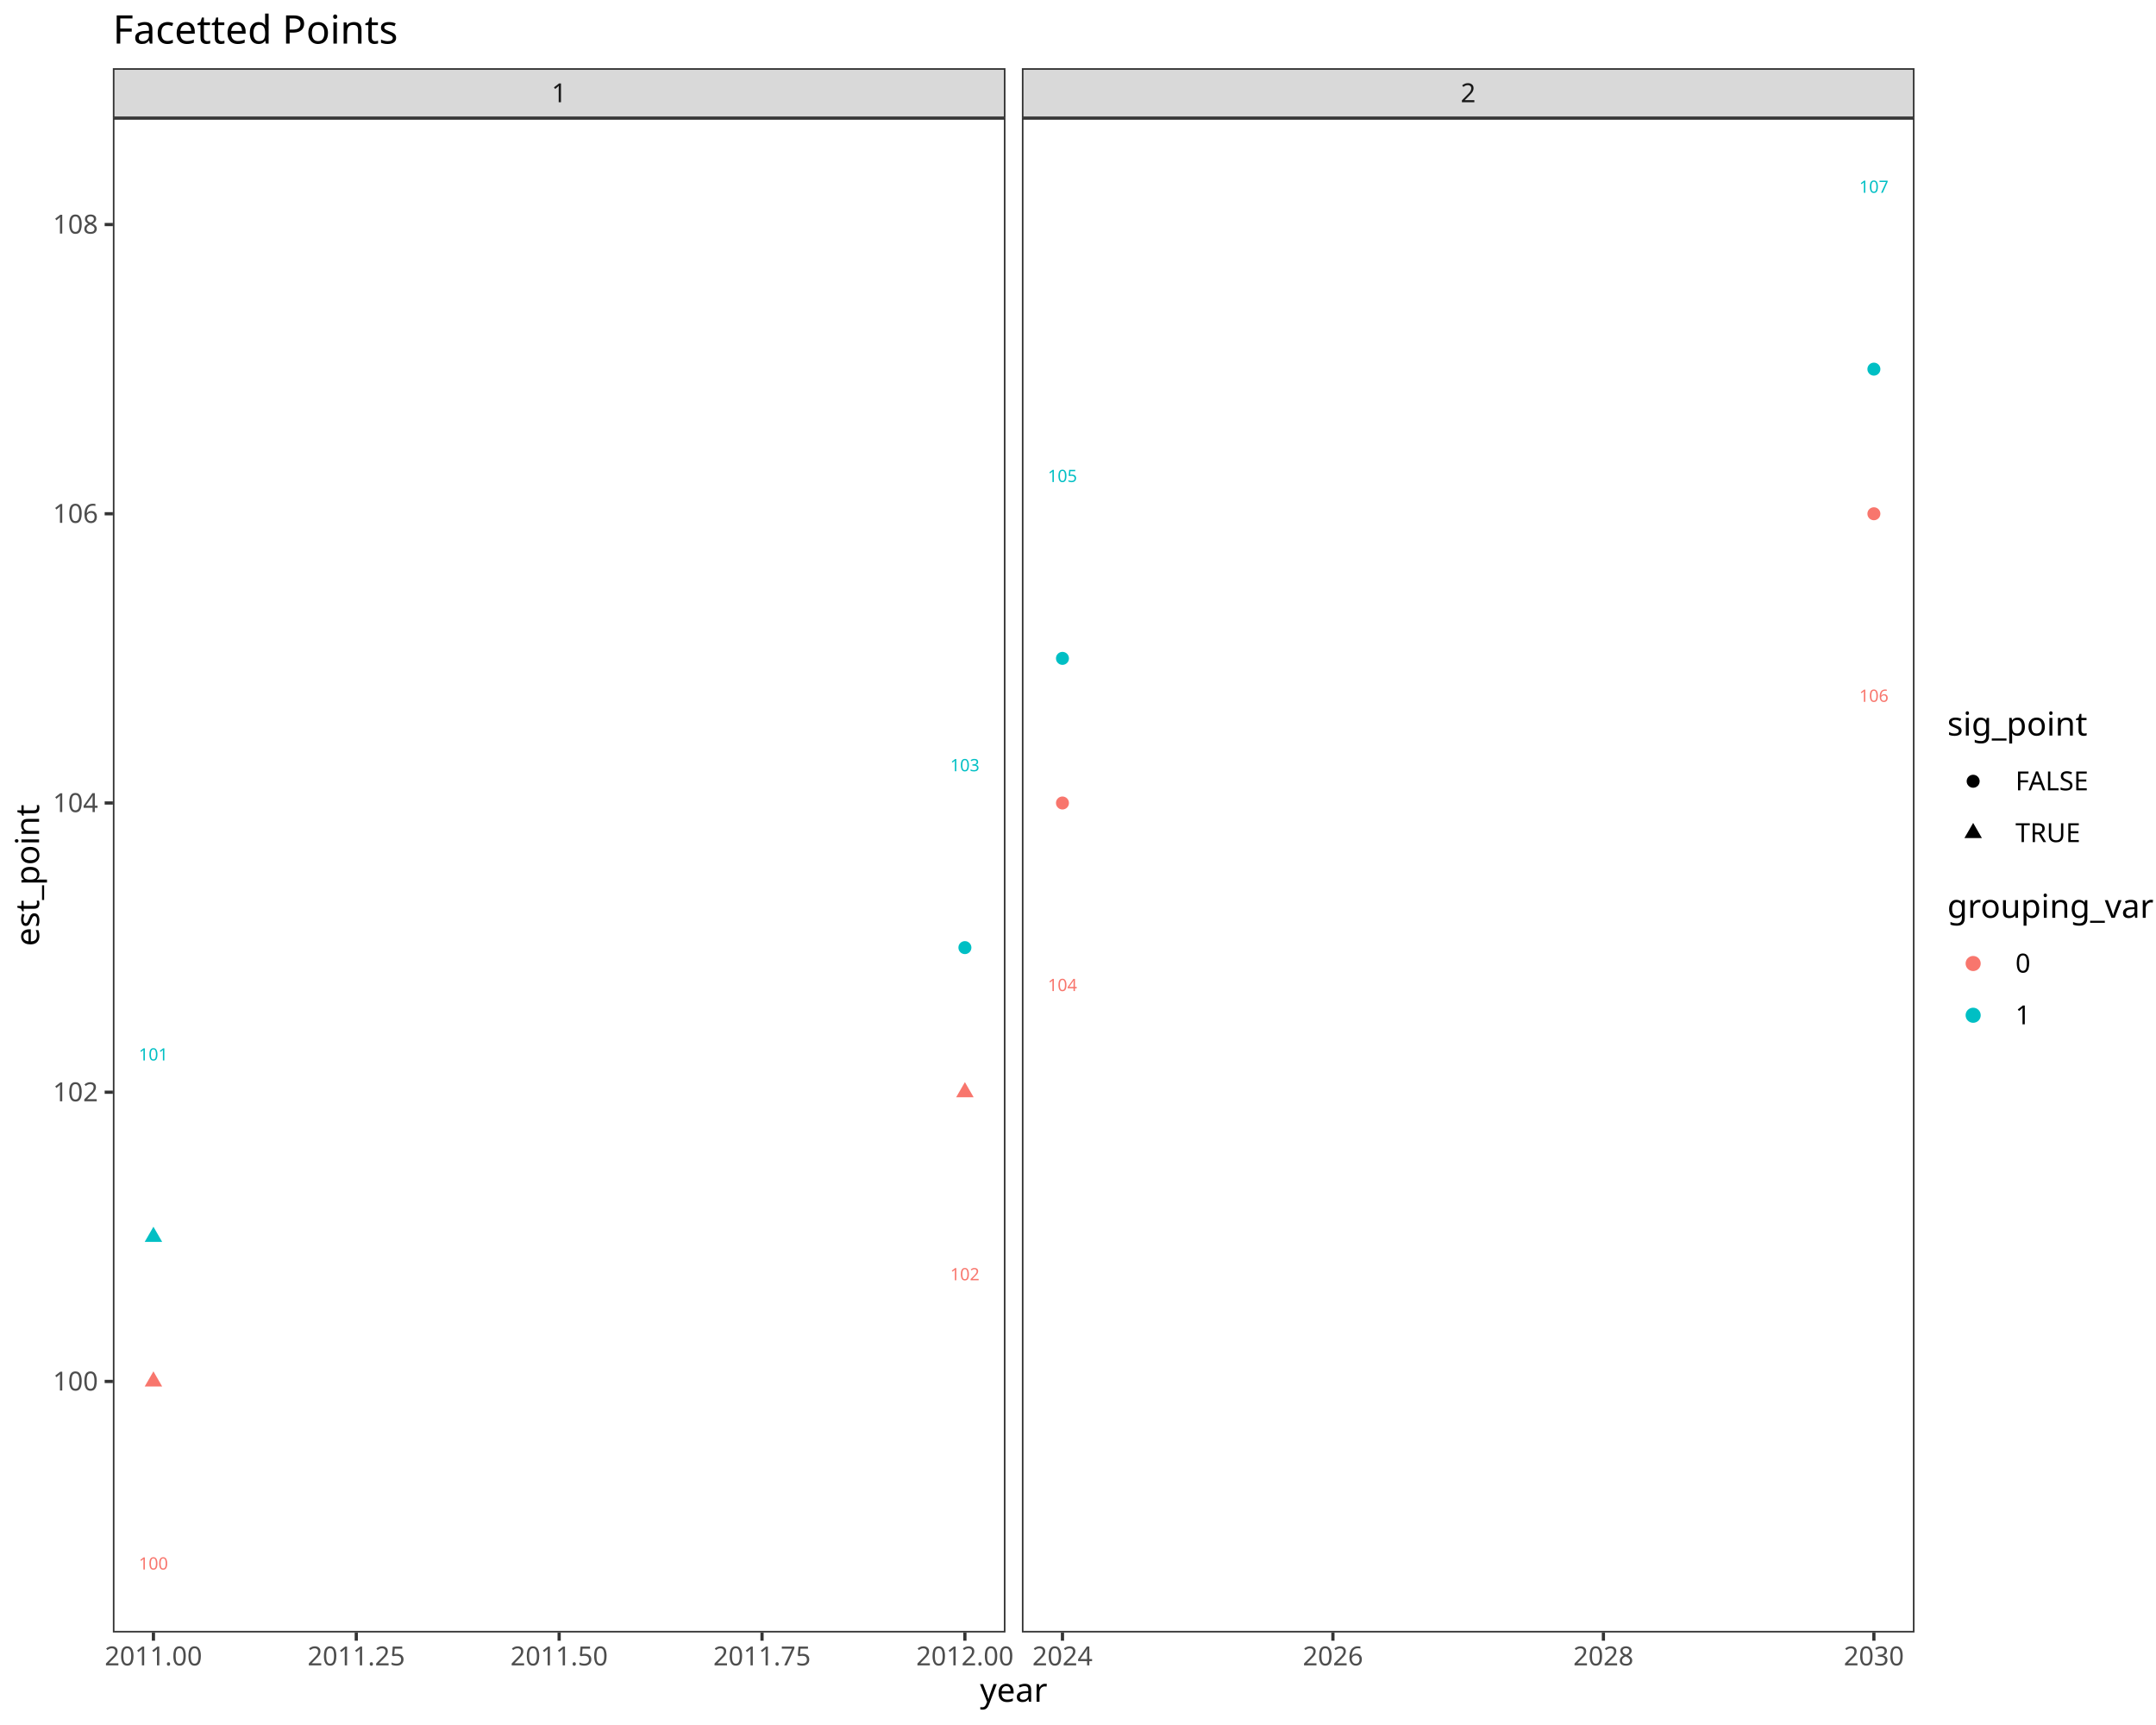
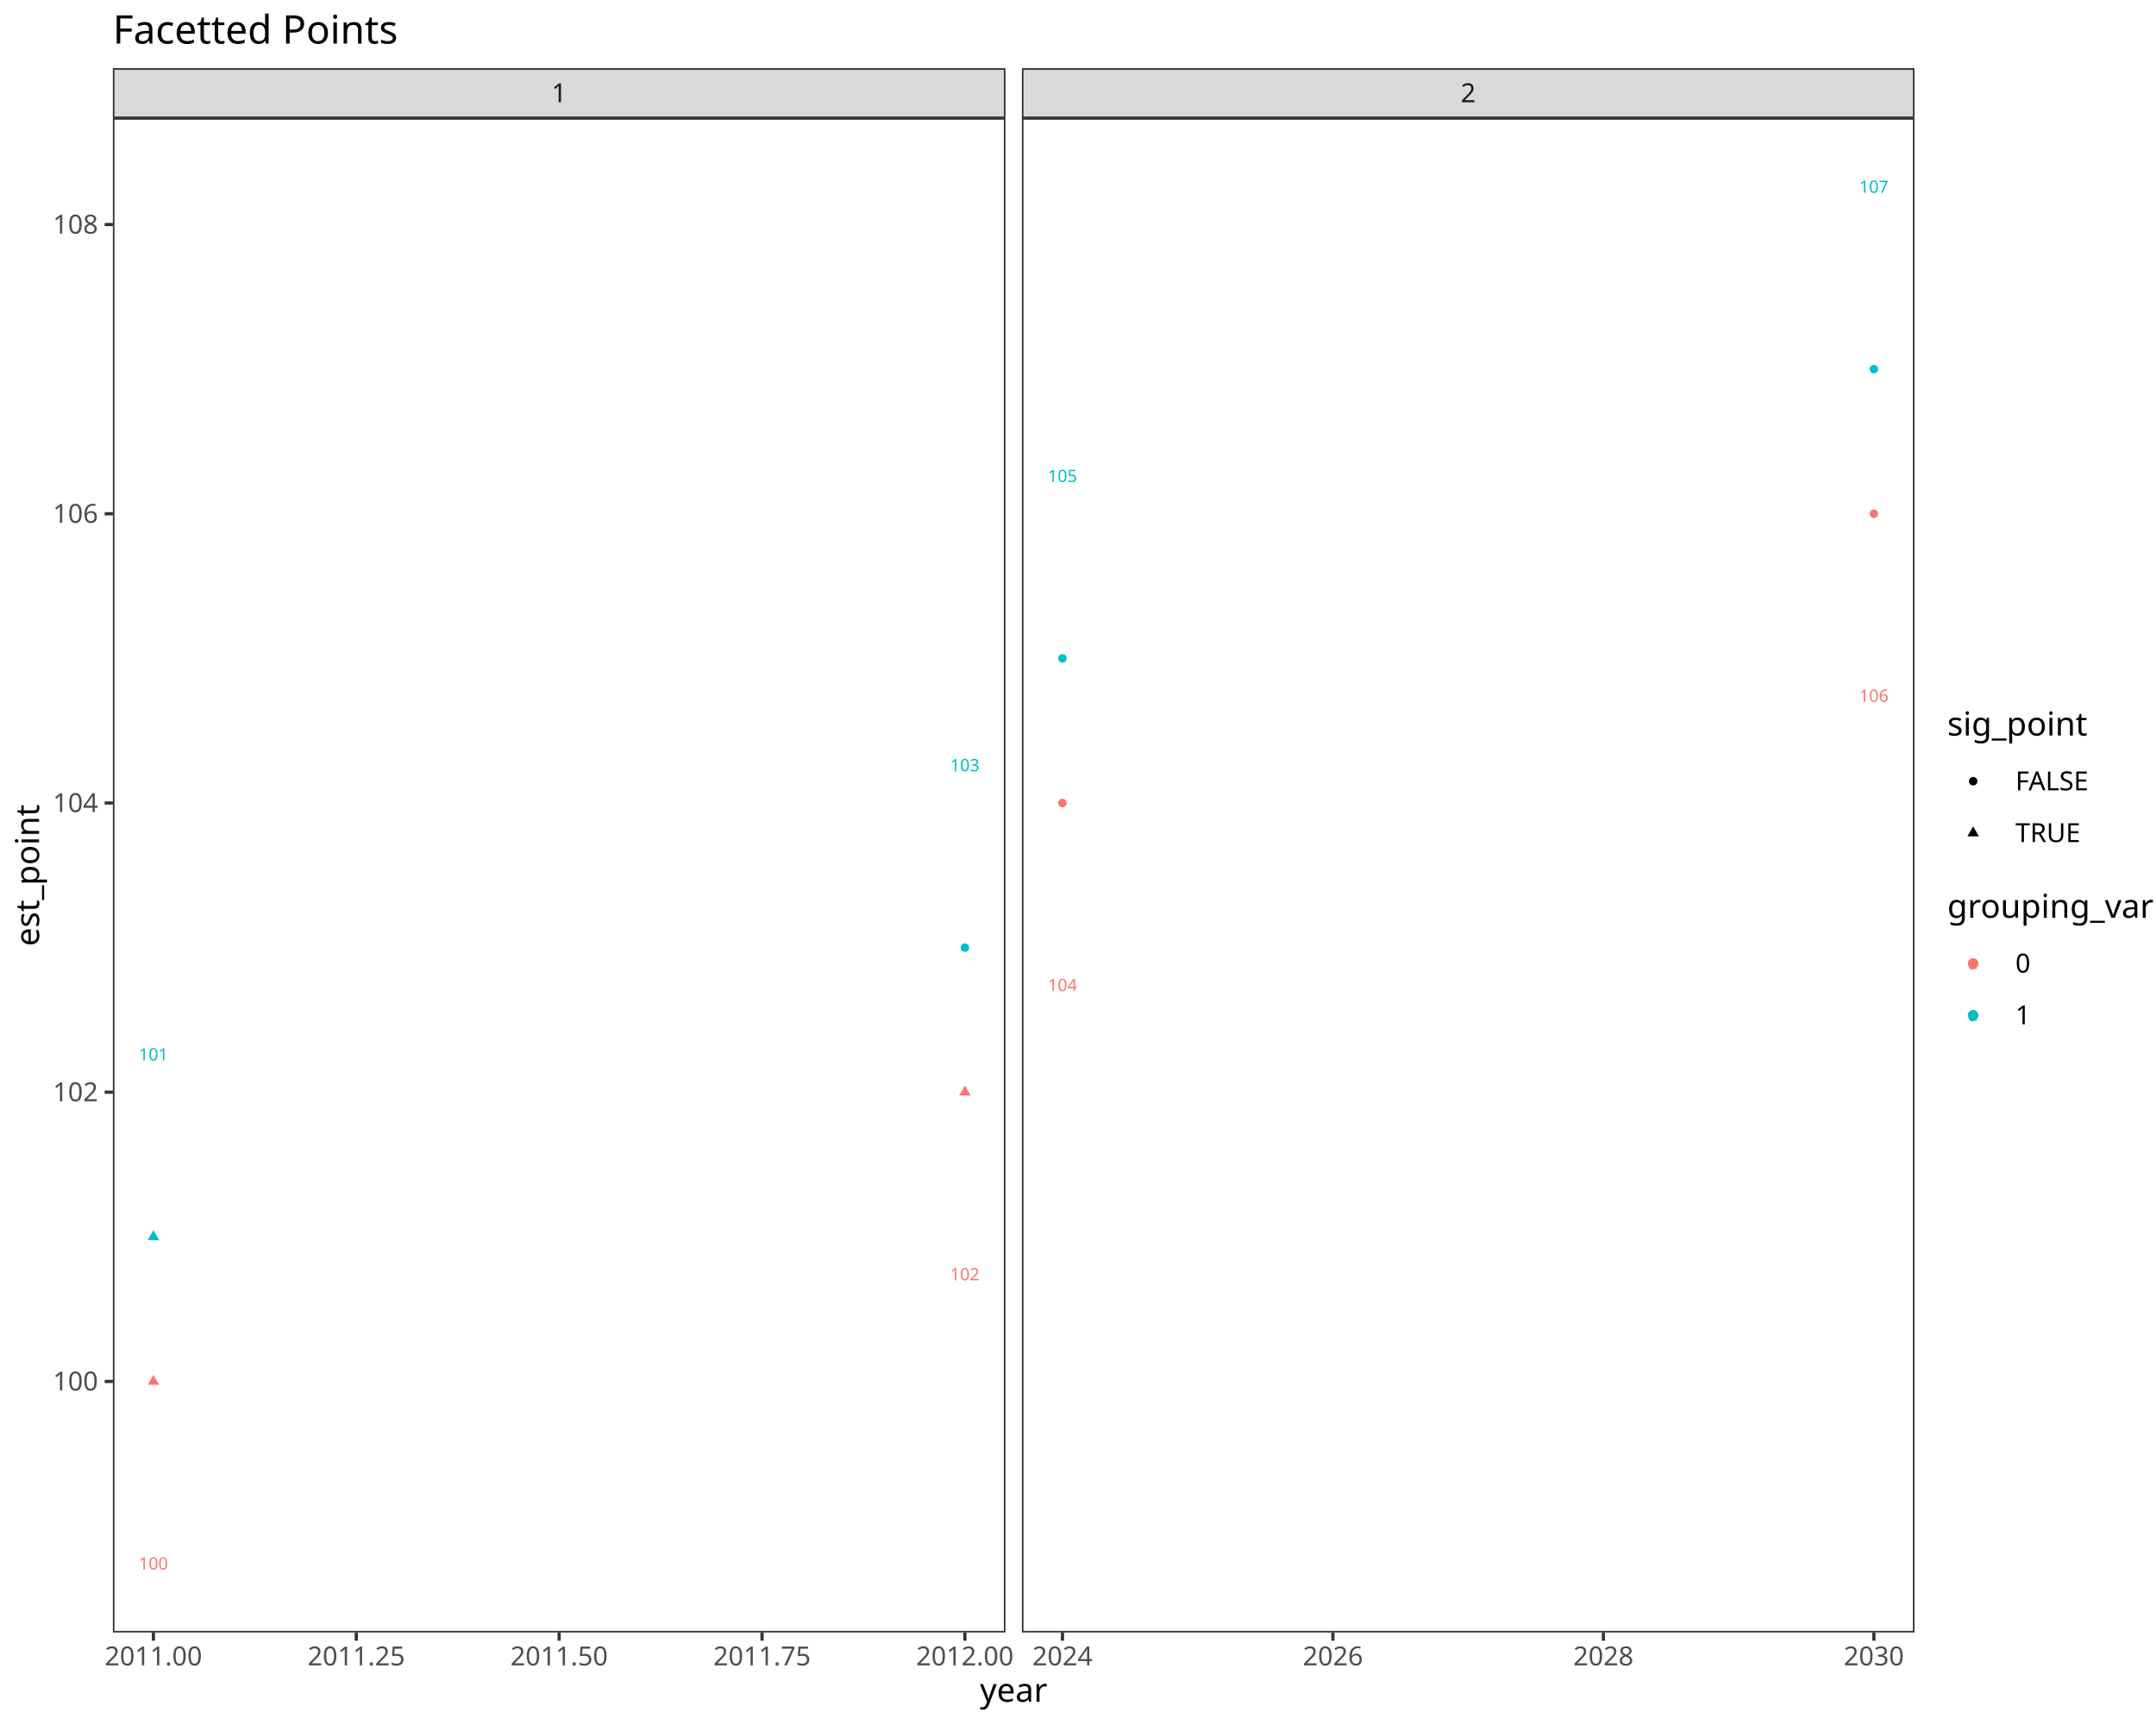
<svg xmlns="http://www.w3.org/2000/svg" class="svglite" data-engine-version="2.0" width="720.00pt" height="576.00pt" viewBox="0 0 720.00 576.00">
  <defs>
    <style type="text/css">
    .svglite line, .svglite polyline, .svglite polygon, .svglite path, .svglite rect, .svglite circle {
      fill: none;
      stroke: #000000;
      stroke-linecap: round;
      stroke-linejoin: round;
      stroke-miterlimit: 10.00;
    }
  </style>
  </defs>
  <rect width="100%" height="100%" style="stroke: none; fill: #FFFFFF;" />
  <defs>
    <clipPath id="cpMC4wMHw3MjAuMDB8MC4wMHw1NzYuMDA=">
      <rect x="0.00" y="0.00" width="720.00" height="576.00" />
    </clipPath>
  </defs>
  <g clip-path="url(#cpMC4wMHw3MjAuMDB8MC4wMHw1NzYuMDA=)">
    <rect x="0.00" y="0.00" width="720.00" height="576.00" style="stroke-width: 1.07; stroke: #FFFFFF; fill: #FFFFFF;" />
  </g>
  <defs>
    <clipPath id="cpMzcuNjl8MzM1Ljc4fDM5LjQzfDU0NS4xMQ==">
      <rect x="37.69" y="39.43" width="298.09" height="505.68" />
    </clipPath>
  </defs>
  <g clip-path="url(#cpMzcuNjl8MzM1Ljc4fDM5LjQzfDU0NS4xMQ==)">
    <rect x="37.69" y="39.43" width="298.09" height="505.68" style="stroke-width: 1.07; stroke: none; fill: #FFFFFF;" />
-     <polygon points="51.24,457.91 54.16,462.97 48.32,462.97 " style="stroke-width: 0.71; stroke: none; fill: #F8766D;" />
-     <polygon points="51.24,409.62 54.16,414.68 48.32,414.68 " style="stroke-width: 0.71; stroke: none; fill: #00BFC4;" />
-     <polygon points="322.23,361.33 325.15,366.39 319.31,366.39 " style="stroke-width: 0.71; stroke: none; fill: #F8766D;" />
-     <circle cx="322.23" cy="316.42" r="2.17" style="stroke-width: 0.71; stroke: none; fill: #00BFC4;" />
+     <polygon points="51.24,459.07 53.15,462.39 49.32,462.39 " style="stroke-width: 0.71; stroke: none; fill: #F8766D;" />
+     <polygon points="51.24,410.78 53.15,414.10 49.32,414.10 " style="stroke-width: 0.71; stroke: none; fill: #00BFC4;" />
+     <polygon points="322.23,362.50 324.14,365.81 320.31,365.81 " style="stroke-width: 0.71; stroke: none; fill: #F8766D;" />
+     <circle cx="322.23" cy="316.42" r="1.42" style="stroke-width: 0.71; stroke: none; fill: #00BFC4;" />
    <text x="51.24" y="524.09" text-anchor="middle" style="font-size: 5.69px; fill: #F8766D; font-family: sans;" textLength="9.50px" lengthAdjust="spacingAndGlyphs">100</text>
    <text x="51.24" y="354.11" text-anchor="middle" style="font-size: 5.69px; fill: #00BFC4; font-family: sans;" textLength="9.50px" lengthAdjust="spacingAndGlyphs">101</text>
    <text x="322.23" y="427.51" text-anchor="middle" style="font-size: 5.69px; fill: #F8766D; font-family: sans;" textLength="9.50px" lengthAdjust="spacingAndGlyphs">102</text>
    <text x="322.23" y="257.53" text-anchor="middle" style="font-size: 5.69px; fill: #00BFC4; font-family: sans;" textLength="9.50px" lengthAdjust="spacingAndGlyphs">103</text>
    <rect x="37.69" y="39.43" width="298.09" height="505.68" style="stroke-width: 1.07; stroke: #333333;" />
  </g>
  <g clip-path="url(#cpMC4wMHw3MjAuMDB8MC4wMHw1NzYuMDA=)">
</g>
  <defs>
    <clipPath id="cpMzQxLjI2fDYzOS4zNHwzOS40M3w1NDUuMTE=">
      <rect x="341.26" y="39.43" width="298.09" height="505.68" />
    </clipPath>
  </defs>
  <g clip-path="url(#cpMzQxLjI2fDYzOS4zNHwzOS40M3w1NDUuMTE=)">
    <rect x="341.26" y="39.43" width="298.09" height="505.68" style="stroke-width: 1.07; stroke: none; fill: #FFFFFF;" />
-     <circle cx="354.81" cy="268.13" r="2.17" style="stroke-width: 0.71; stroke: none; fill: #F8766D;" />
-     <circle cx="354.81" cy="219.84" r="2.17" style="stroke-width: 0.71; stroke: none; fill: #00BFC4;" />
-     <circle cx="625.79" cy="171.55" r="2.17" style="stroke-width: 0.71; stroke: none; fill: #F8766D;" />
-     <circle cx="625.79" cy="123.26" r="2.17" style="stroke-width: 0.71; stroke: none; fill: #00BFC4;" />
+     <circle cx="354.81" cy="268.13" r="1.42" style="stroke-width: 0.71; stroke: none; fill: #F8766D;" />
+     <circle cx="354.81" cy="219.84" r="1.42" style="stroke-width: 0.71; stroke: none; fill: #00BFC4;" />
+     <circle cx="625.79" cy="171.55" r="1.42" style="stroke-width: 0.71; stroke: none; fill: #F8766D;" />
+     <circle cx="625.79" cy="123.26" r="1.42" style="stroke-width: 0.71; stroke: none; fill: #00BFC4;" />
    <text x="354.81" y="330.93" text-anchor="middle" style="font-size: 5.69px; fill: #F8766D; font-family: sans;" textLength="9.50px" lengthAdjust="spacingAndGlyphs">104</text>
    <text x="354.81" y="160.95" text-anchor="middle" style="font-size: 5.69px; fill: #00BFC4; font-family: sans;" textLength="9.50px" lengthAdjust="spacingAndGlyphs">105</text>
    <text x="625.79" y="234.35" text-anchor="middle" style="font-size: 5.69px; fill: #F8766D; font-family: sans;" textLength="9.50px" lengthAdjust="spacingAndGlyphs">106</text>
    <text x="625.79" y="64.38" text-anchor="middle" style="font-size: 5.69px; fill: #00BFC4; font-family: sans;" textLength="9.50px" lengthAdjust="spacingAndGlyphs">107</text>
    <rect x="341.26" y="39.43" width="298.09" height="505.68" style="stroke-width: 1.07; stroke: #333333;" />
  </g>
  <g clip-path="url(#cpMC4wMHw3MjAuMDB8MC4wMHw1NzYuMDA=)">
</g>
  <defs>
    <clipPath id="cpMzcuNjl8MzM1Ljc4fDIyLjc4fDM5LjQz">
      <rect x="37.69" y="22.78" width="298.09" height="16.65" />
    </clipPath>
  </defs>
  <g clip-path="url(#cpMzcuNjl8MzM1Ljc4fDIyLjc4fDM5LjQz)">
    <rect x="37.69" y="22.78" width="298.09" height="16.65" style="stroke-width: 1.07; stroke: #333333; fill: #D9D9D9;" />
    <text x="186.73" y="34.14" text-anchor="middle" style="font-size: 8.80px; fill: #1A1A1A; font-family: sans;" textLength="4.89px" lengthAdjust="spacingAndGlyphs">1</text>
  </g>
  <g clip-path="url(#cpMC4wMHw3MjAuMDB8MC4wMHw1NzYuMDA=)">
</g>
  <defs>
    <clipPath id="cpMzQxLjI2fDYzOS4zNHwyMi43OHwzOS40Mw==">
      <rect x="341.26" y="22.78" width="298.09" height="16.65" />
    </clipPath>
  </defs>
  <g clip-path="url(#cpMzQxLjI2fDYzOS4zNHwyMi43OHwzOS40Mw==)">
    <rect x="341.26" y="22.78" width="298.09" height="16.65" style="stroke-width: 1.07; stroke: #333333; fill: #D9D9D9;" />
    <text x="490.30" y="34.14" text-anchor="middle" style="font-size: 8.80px; fill: #1A1A1A; font-family: sans;" textLength="4.89px" lengthAdjust="spacingAndGlyphs">2</text>
  </g>
  <g clip-path="url(#cpMC4wMHw3MjAuMDB8MC4wMHw1NzYuMDA=)">
    <polyline points="51.24,547.85 51.24,545.11 " style="stroke-width: 1.07; stroke: #333333; stroke-linecap: butt;" />
    <polyline points="118.98,547.85 118.98,545.11 " style="stroke-width: 1.07; stroke: #333333; stroke-linecap: butt;" />
    <polyline points="186.73,547.85 186.73,545.11 " style="stroke-width: 1.07; stroke: #333333; stroke-linecap: butt;" />
    <polyline points="254.48,547.85 254.48,545.11 " style="stroke-width: 1.07; stroke: #333333; stroke-linecap: butt;" />
    <polyline points="322.23,547.85 322.23,545.11 " style="stroke-width: 1.07; stroke: #333333; stroke-linecap: butt;" />
    <text x="51.24" y="556.10" text-anchor="middle" style="font-size: 8.80px; fill: #4D4D4D; font-family: sans;" textLength="31.81px" lengthAdjust="spacingAndGlyphs">2011.00</text>
    <text x="118.98" y="556.10" text-anchor="middle" style="font-size: 8.80px; fill: #4D4D4D; font-family: sans;" textLength="31.81px" lengthAdjust="spacingAndGlyphs">2011.25</text>
    <text x="186.73" y="556.10" text-anchor="middle" style="font-size: 8.80px; fill: #4D4D4D; font-family: sans;" textLength="31.81px" lengthAdjust="spacingAndGlyphs">2011.50</text>
    <text x="254.48" y="556.10" text-anchor="middle" style="font-size: 8.80px; fill: #4D4D4D; font-family: sans;" textLength="31.81px" lengthAdjust="spacingAndGlyphs">2011.75</text>
    <text x="322.23" y="556.10" text-anchor="middle" style="font-size: 8.80px; fill: #4D4D4D; font-family: sans;" textLength="31.81px" lengthAdjust="spacingAndGlyphs">2012.00</text>
    <polyline points="354.81,547.85 354.81,545.11 " style="stroke-width: 1.07; stroke: #333333; stroke-linecap: butt;" />
    <polyline points="445.13,547.85 445.13,545.11 " style="stroke-width: 1.07; stroke: #333333; stroke-linecap: butt;" />
    <polyline points="535.46,547.85 535.46,545.11 " style="stroke-width: 1.07; stroke: #333333; stroke-linecap: butt;" />
    <polyline points="625.79,547.85 625.79,545.11 " style="stroke-width: 1.07; stroke: #333333; stroke-linecap: butt;" />
    <text x="354.81" y="556.10" text-anchor="middle" style="font-size: 8.80px; fill: #4D4D4D; font-family: sans;" textLength="19.58px" lengthAdjust="spacingAndGlyphs">2024</text>
    <text x="445.13" y="556.10" text-anchor="middle" style="font-size: 8.80px; fill: #4D4D4D; font-family: sans;" textLength="19.58px" lengthAdjust="spacingAndGlyphs">2026</text>
    <text x="535.46" y="556.10" text-anchor="middle" style="font-size: 8.80px; fill: #4D4D4D; font-family: sans;" textLength="19.58px" lengthAdjust="spacingAndGlyphs">2028</text>
    <text x="625.79" y="556.10" text-anchor="middle" style="font-size: 8.80px; fill: #4D4D4D; font-family: sans;" textLength="19.58px" lengthAdjust="spacingAndGlyphs">2030</text>
    <text x="32.76" y="464.31" text-anchor="end" style="font-size: 8.80px; fill: #4D4D4D; font-family: sans;" textLength="14.68px" lengthAdjust="spacingAndGlyphs">100</text>
    <text x="32.76" y="367.73" text-anchor="end" style="font-size: 8.80px; fill: #4D4D4D; font-family: sans;" textLength="14.68px" lengthAdjust="spacingAndGlyphs">102</text>
    <text x="32.76" y="271.16" text-anchor="end" style="font-size: 8.80px; fill: #4D4D4D; font-family: sans;" textLength="14.68px" lengthAdjust="spacingAndGlyphs">104</text>
    <text x="32.76" y="174.58" text-anchor="end" style="font-size: 8.80px; fill: #4D4D4D; font-family: sans;" textLength="14.68px" lengthAdjust="spacingAndGlyphs">106</text>
    <text x="32.76" y="78.00" text-anchor="end" style="font-size: 8.80px; fill: #4D4D4D; font-family: sans;" textLength="14.68px" lengthAdjust="spacingAndGlyphs">108</text>
    <polyline points="34.95,461.28 37.69,461.28 " style="stroke-width: 1.07; stroke: #333333; stroke-linecap: butt;" />
    <polyline points="34.95,364.71 37.69,364.71 " style="stroke-width: 1.07; stroke: #333333; stroke-linecap: butt;" />
    <polyline points="34.95,268.13 37.69,268.13 " style="stroke-width: 1.07; stroke: #333333; stroke-linecap: butt;" />
    <polyline points="34.95,171.55 37.69,171.55 " style="stroke-width: 1.07; stroke: #333333; stroke-linecap: butt;" />
    <polyline points="34.95,74.97 37.69,74.97 " style="stroke-width: 1.07; stroke: #333333; stroke-linecap: butt;" />
    <text x="338.52" y="568.24" text-anchor="middle" style="font-size: 11.00px; font-family: sans;" textLength="21.40px" lengthAdjust="spacingAndGlyphs">year</text>
    <text transform="translate(13.05,292.27) rotate(-90)" text-anchor="middle" style="font-size: 11.00px; font-family: sans;" textLength="44.65px" lengthAdjust="spacingAndGlyphs">est_point</text>
    <rect x="650.30" y="236.90" width="50.64" height="49.89" style="stroke-width: 1.07; stroke: none; fill: #FFFFFF;" />
    <text x="650.30" y="245.61" style="font-size: 11.00px; font-family: sans;" textLength="44.04px" lengthAdjust="spacingAndGlyphs">sig_point</text>
    <rect x="650.30" y="252.23" width="17.28" height="17.28" style="stroke-width: 1.07; stroke: none; fill: #FFFFFF;" />
-     <circle cx="658.94" cy="260.87" r="2.17" style="stroke-width: 0.71; stroke: none; fill: #000000;" />
+     <circle cx="658.94" cy="260.87" r="1.42" style="stroke-width: 0.71; stroke: none; fill: #000000;" />
    <rect x="650.30" y="269.51" width="17.28" height="17.28" style="stroke-width: 1.07; stroke: none; fill: #FFFFFF;" />
-     <polygon points="658.94,274.78 661.86,279.84 656.02,279.84 " style="stroke-width: 0.71; stroke: none; fill: #000000;" />
+     <polygon points="658.94,275.94 660.86,279.26 657.03,279.26 " style="stroke-width: 0.71; stroke: none; fill: #000000;" />
    <text x="673.06" y="263.90" style="font-size: 8.80px; font-family: sans;" textLength="27.88px" lengthAdjust="spacingAndGlyphs">FALSE</text>
    <text x="673.06" y="281.18" style="font-size: 8.80px; font-family: sans;" textLength="23.96px" lengthAdjust="spacingAndGlyphs">TRUE</text>
    <rect x="650.30" y="297.75" width="64.22" height="49.89" style="stroke-width: 1.07; stroke: none; fill: #FFFFFF;" />
    <text x="650.30" y="306.46" style="font-size: 11.00px; font-family: sans;" textLength="64.22px" lengthAdjust="spacingAndGlyphs">grouping_var</text>
    <rect x="650.30" y="313.09" width="17.28" height="17.28" style="stroke-width: 1.07; stroke: none; fill: #FFFFFF;" />
-     <circle cx="658.94" cy="321.73" r="2.17" style="stroke-width: 0.71; stroke: #F8766D; fill: #F8766D;" />
+     <circle cx="658.94" cy="321.73" r="1.42" style="stroke-width: 0.71; stroke: #F8766D; fill: #F8766D;" />
    <text x="658.94" y="323.68" text-anchor="middle" style="font-size: 5.69px; fill: #F8766D; font-family: sans;" textLength="3.17px" lengthAdjust="spacingAndGlyphs">a</text>
    <rect x="650.30" y="330.37" width="17.28" height="17.28" style="stroke-width: 1.07; stroke: none; fill: #FFFFFF;" />
-     <circle cx="658.94" cy="339.01" r="2.17" style="stroke-width: 0.71; stroke: #00BFC4; fill: #00BFC4;" />
+     <circle cx="658.94" cy="339.01" r="1.42" style="stroke-width: 0.71; stroke: #00BFC4; fill: #00BFC4;" />
    <text x="658.94" y="340.96" text-anchor="middle" style="font-size: 5.69px; fill: #00BFC4; font-family: sans;" textLength="3.17px" lengthAdjust="spacingAndGlyphs">a</text>
    <text x="673.06" y="324.75" style="font-size: 8.80px; font-family: sans;" textLength="4.89px" lengthAdjust="spacingAndGlyphs">0</text>
    <text x="673.06" y="342.03" style="font-size: 8.80px; font-family: sans;" textLength="4.89px" lengthAdjust="spacingAndGlyphs">1</text>
    <text x="37.69" y="14.56" style="font-size: 13.20px; font-family: sans;" textLength="91.73px" lengthAdjust="spacingAndGlyphs">Facetted Points</text>
  </g>
</svg>
